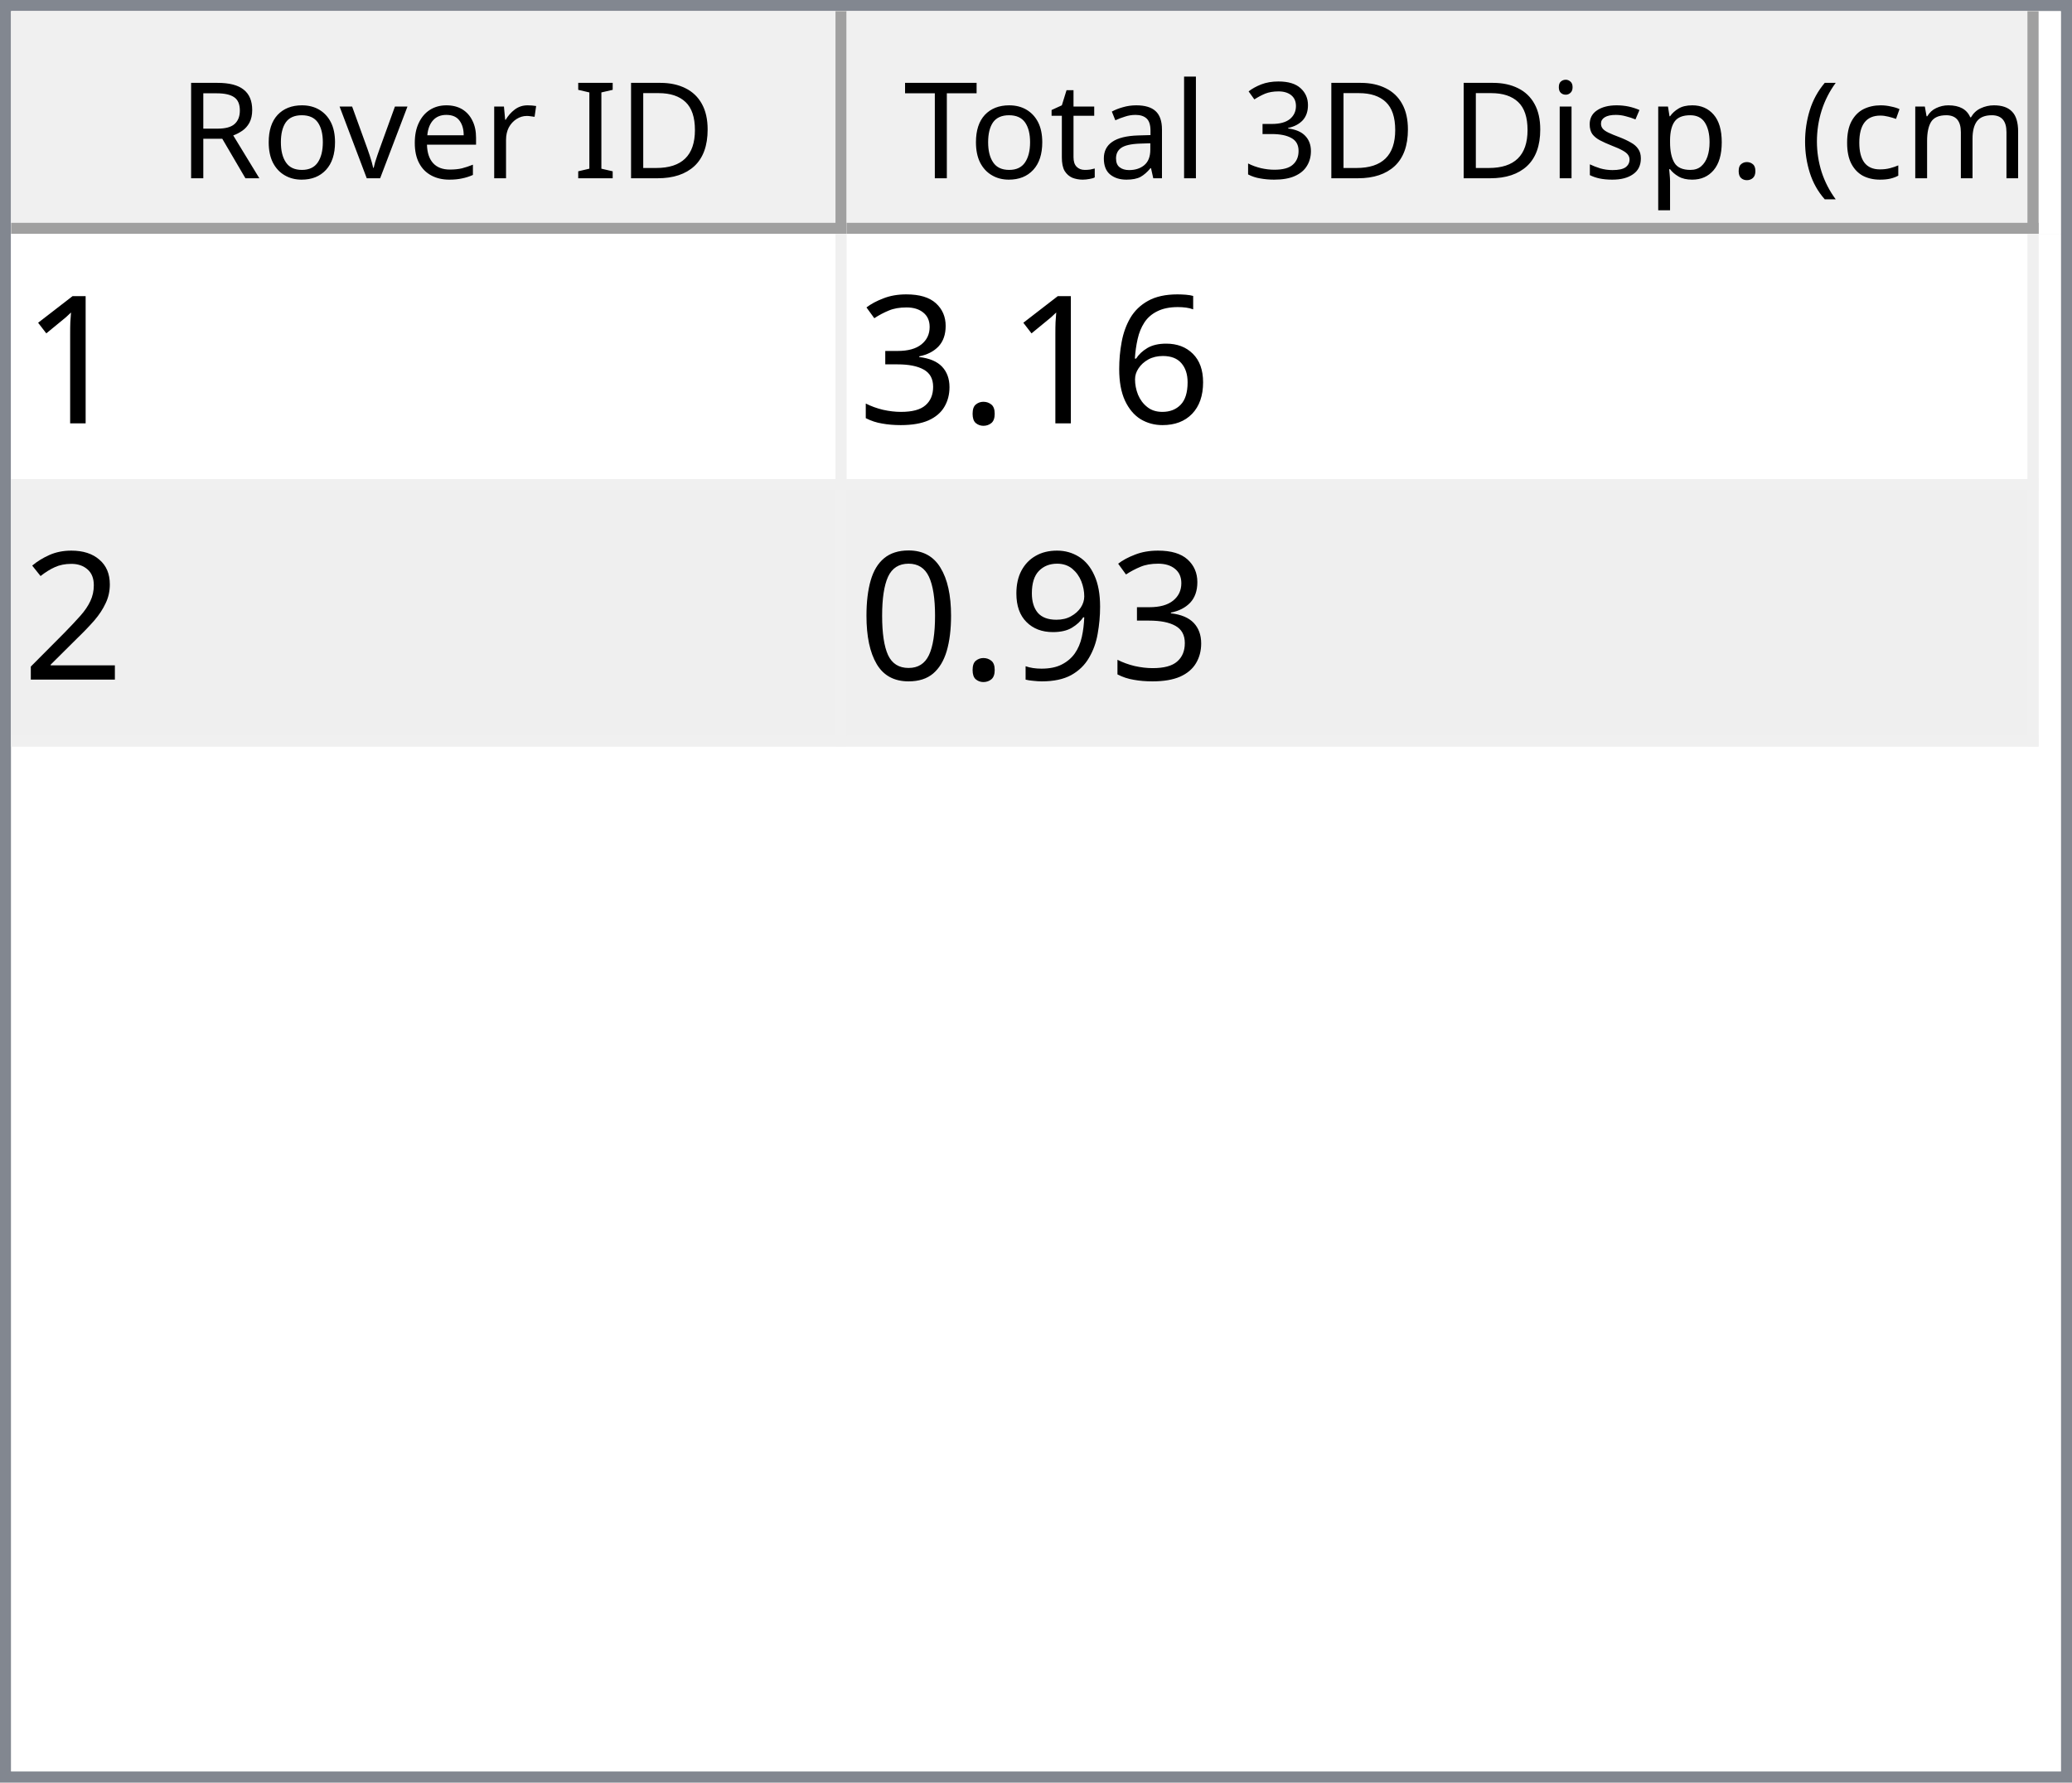
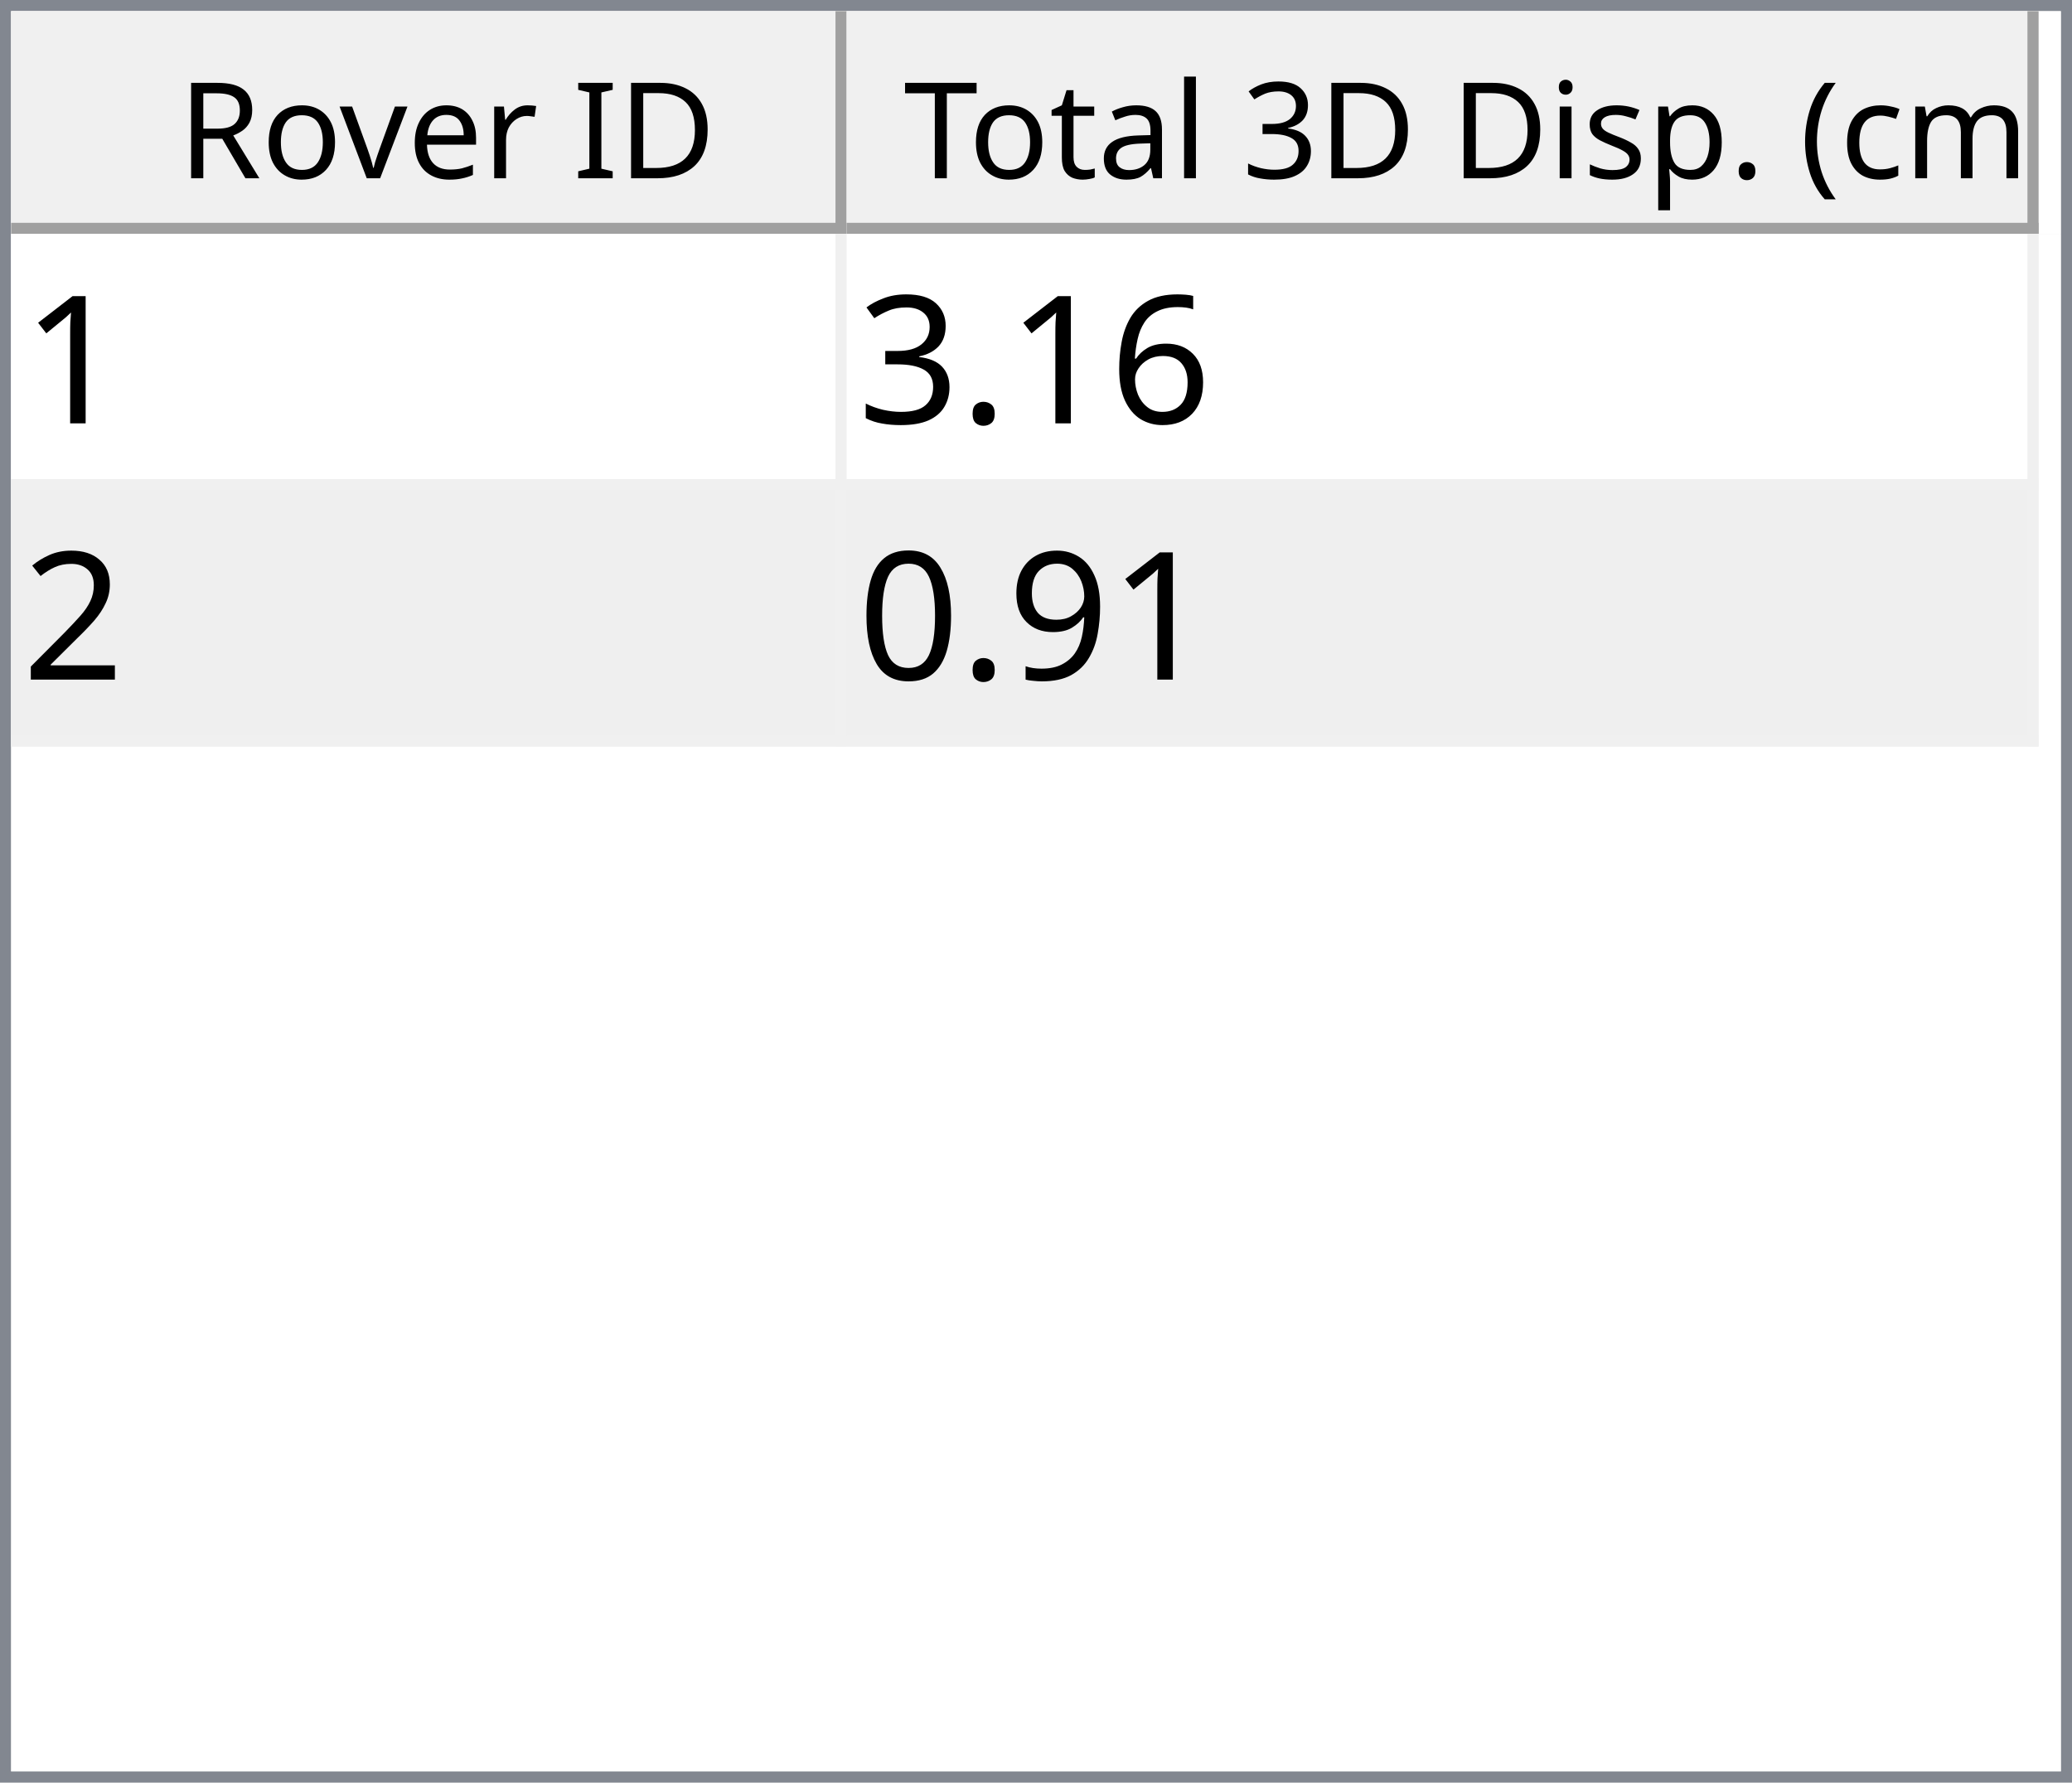
<svg xmlns="http://www.w3.org/2000/svg" style="fill-opacity:1; color-rendering:auto; color-interpolation:auto; text-rendering:auto; stroke:black; stroke-linecap:square; stroke-miterlimit:10; shape-rendering:auto; stroke-opacity:1; fill:black; stroke-dasharray:none; font-weight:normal; stroke-width:1; font-family:'Dialog'; font-style:normal; stroke-linejoin:miter; font-size:12px; stroke-dashoffset:0; image-rendering:auto;" width="186" height="160">
  <defs id="genericDefs" />
  <g>
    <defs id="defs1">
      <clipPath clipPathUnits="userSpaceOnUse" id="clipPath1">
        <path d="M0 0 L186 0 L186 160 L0 160 L0 0 Z" />
      </clipPath>
      <clipPath clipPathUnits="userSpaceOnUse" id="clipPath2">
        <path d="M0 0 L0 160 L186 160 L186 0 Z" />
      </clipPath>
      <clipPath clipPathUnits="userSpaceOnUse" id="clipPath3">
        <path d="M0 0 L0 20 L184 20 L184 0 Z" />
      </clipPath>
      <clipPath clipPathUnits="userSpaceOnUse" id="clipPath4">
        <path d="M0 0 L0 20 L75 20 L75 0 Z" />
      </clipPath>
      <clipPath clipPathUnits="userSpaceOnUse" id="clipPath5">
        <path d="M1 1 L1 19 L74 19 L74 1 Z" />
      </clipPath>
      <clipPath clipPathUnits="userSpaceOnUse" id="clipPath6">
        <path d="M0 0 L0 18 L73 18 L73 0 Z" />
      </clipPath>
      <clipPath clipPathUnits="userSpaceOnUse" id="clipPath7">
        <path d="M-0.5 -0.5 L-0.5 19.5 L74.5 19.5 L74.5 -0.5 Z" />
      </clipPath>
      <clipPath clipPathUnits="userSpaceOnUse" id="clipPath8">
        <path d="M0 0 L0 20 L107 20 L107 0 Z" />
      </clipPath>
      <clipPath clipPathUnits="userSpaceOnUse" id="clipPath9">
        <path d="M1 1 L1 19 L106 19 L106 1 Z" />
      </clipPath>
      <clipPath clipPathUnits="userSpaceOnUse" id="clipPath10">
        <path d="M0 0 L0 18 L105 18 L105 0 Z" />
      </clipPath>
      <clipPath clipPathUnits="userSpaceOnUse" id="clipPath11">
        <path d="M-0.5 -0.5 L-0.5 19.5 L106.5 19.5 L106.5 -0.5 Z" />
      </clipPath>
      <clipPath clipPathUnits="userSpaceOnUse" id="clipPath12">
        <path d="M0 0 L0 138 L184 138 L184 0 Z" />
      </clipPath>
      <clipPath clipPathUnits="userSpaceOnUse" id="clipPath13">
        <path d="M0 0 L0 46 L182 46 L182 0 Z" />
      </clipPath>
      <clipPath clipPathUnits="userSpaceOnUse" id="clipPath14">
        <path d="M-0.5 -0.5 L-0.5 45.5 L181.5 45.5 L181.5 -0.5 Z" />
      </clipPath>
      <clipPath clipPathUnits="userSpaceOnUse" id="clipPath15">
        <path d="M0 0 L0 22 L74 22 L74 0 Z" />
      </clipPath>
      <clipPath clipPathUnits="userSpaceOnUse" id="clipPath16">
        <path d="M0 0 L0 22 L106 22 L106 0 Z" />
      </clipPath>
      <font horiz-adv-x="64.551" id="font1">
        <font-face ascent="107.91" descent="25.098" units-per-em="100" style="font-style:normal; font-family:Segoe UI; font-weight:normal;" />
        <missing-glyph horiz-adv-x="64.551" d="M8.109 0 L8.109 68.266 L56.453 68.266 L56.453 0 L8.109 0 ZM15.328 7.234 L49.219 7.234 L49.219 61.031 L15.328 61.031 L15.328 7.234 Z" />
        <glyph unicode="D" horiz-adv-x="70.117" d="M9.188 0 L9.188 70.016 L28.516 70.016 Q65.531 70.016 65.531 35.891 Q65.531 19.672 55.25 9.836 Q44.969 0 27.734 0 L9.188 0 ZM17.391 62.594 L17.391 7.422 L27.828 7.422 Q41.609 7.422 49.273 14.797 Q56.938 22.172 56.938 35.688 Q56.938 62.594 28.328 62.594 L17.391 62.594 Z" />
        <glyph unicode="I" horiz-adv-x="26.611" d="M17.391 0 L9.188 0 L9.188 70.016 L17.391 70.016 L17.391 0 Z" />
        <glyph unicode=" " horiz-adv-x="27.393" d="" />
        <glyph unicode="r" horiz-adv-x="34.766" d="M34.188 41.891 Q32.078 43.5 28.125 43.5 Q23 43.5 19.555 38.672 Q16.109 33.844 16.109 25.484 L16.109 0 L8.109 0 L8.109 50 L16.109 50 L16.109 39.703 L16.312 39.703 Q18.016 44.969 21.531 47.922 Q25.047 50.875 29.391 50.875 Q32.516 50.875 34.188 50.203 L34.188 41.891 Z" />
        <glyph unicode="e" horiz-adv-x="52.295" d="M48.297 23 L12.984 23 Q13.188 14.656 17.484 10.109 Q21.781 5.562 29.297 5.562 Q37.75 5.562 44.828 11.141 L44.828 3.609 Q38.234 -1.172 27.391 -1.172 Q16.797 -1.172 10.742 5.641 Q4.688 12.453 4.688 24.812 Q4.688 36.469 11.305 43.82 Q17.922 51.172 27.734 51.172 Q37.547 51.172 42.922 44.828 Q48.297 38.484 48.297 27.203 L48.297 23 ZM40.094 29.781 Q40.047 36.719 36.75 40.578 Q33.453 44.438 27.594 44.438 Q21.922 44.438 17.969 40.383 Q14.016 36.328 13.094 29.781 L40.094 29.781 Z" />
        <glyph unicode="v" horiz-adv-x="47.9" d="M47.406 50 L27.484 0 L19.625 0 L0.688 50 L9.469 50 L22.172 13.672 Q23.578 9.672 23.922 6.688 L24.125 6.688 Q24.609 10.453 25.688 13.484 L38.969 50 L47.406 50 Z" />
        <glyph unicode="o" horiz-adv-x="58.594" d="M29 -1.172 Q17.922 -1.172 11.305 5.836 Q4.688 12.844 4.688 24.422 Q4.688 37.016 11.57 44.094 Q18.453 51.172 30.172 51.172 Q41.359 51.172 47.633 44.289 Q53.906 37.406 53.906 25.203 Q53.906 13.234 47.141 6.031 Q40.375 -1.172 29 -1.172 ZM29.594 44.438 Q21.875 44.438 17.383 39.188 Q12.891 33.938 12.891 24.703 Q12.891 15.828 17.43 10.695 Q21.969 5.562 29.594 5.562 Q37.359 5.562 41.531 10.594 Q45.703 15.625 45.703 24.906 Q45.703 34.281 41.531 39.359 Q37.359 44.438 29.594 44.438 Z" />
        <glyph unicode="R" horiz-adv-x="59.814" d="M59.375 0 L49.609 0 L37.891 19.625 Q36.281 22.359 34.766 24.289 Q33.25 26.219 31.664 27.438 Q30.078 28.656 28.25 29.219 Q26.422 29.781 24.125 29.781 L17.391 29.781 L17.391 0 L9.188 0 L9.188 70.016 L30.078 70.016 Q34.672 70.016 38.555 68.867 Q42.438 67.719 45.289 65.375 Q48.141 63.031 49.758 59.547 Q51.375 56.062 51.375 51.375 Q51.375 47.703 50.273 44.656 Q49.172 41.609 47.148 39.211 Q45.125 36.812 42.266 35.133 Q39.406 33.453 35.844 32.516 L35.844 32.328 Q37.594 31.547 38.891 30.547 Q40.188 29.547 41.359 28.18 Q42.531 26.812 43.68 25.078 Q44.828 23.344 46.234 21.047 L59.375 0 ZM17.391 62.594 L17.391 37.203 L28.516 37.203 Q31.594 37.203 34.203 38.133 Q36.812 39.062 38.719 40.797 Q40.625 42.531 41.703 45.047 Q42.781 47.562 42.781 50.688 Q42.781 56.297 39.141 59.445 Q35.5 62.594 28.609 62.594 L17.391 62.594 Z" />
        <glyph unicode=")" horiz-adv-x="30.176" d="M8.297 -15.922 L1.172 -15.922 Q16.406 2.344 16.406 26.812 Q16.406 51.469 1.078 70.016 L8.297 70.016 Q23.531 52.156 23.531 26.703 Q23.531 1.375 8.297 -15.922 Z" />
        <glyph unicode="m" horiz-adv-x="86.133" d="M79.109 0 L71.094 0 L71.094 28.719 Q71.094 37.016 68.531 40.727 Q65.969 44.438 59.906 44.438 Q54.781 44.438 51.195 39.75 Q47.609 35.062 47.609 28.516 L47.609 0 L39.594 0 L39.594 29.688 Q39.594 44.438 28.219 44.438 Q22.953 44.438 19.531 40.016 Q16.109 35.594 16.109 28.516 L16.109 0 L8.109 0 L8.109 50 L16.109 50 L16.109 42.094 L16.312 42.094 Q21.625 51.172 31.844 51.172 Q36.969 51.172 40.773 48.312 Q44.578 45.453 46 40.828 Q51.562 51.172 62.594 51.172 Q79.109 51.172 79.109 30.812 L79.109 0 Z" />
        <glyph unicode="c" horiz-adv-x="46.191" d="M42.188 2.297 Q36.422 -1.172 28.516 -1.172 Q17.828 -1.172 11.258 5.789 Q4.688 12.75 4.688 23.828 Q4.688 36.188 11.766 43.68 Q18.844 51.172 30.672 51.172 Q37.25 51.172 42.281 48.734 L42.281 40.531 Q36.719 44.438 30.375 44.438 Q22.703 44.438 17.797 38.945 Q12.891 33.453 12.891 24.516 Q12.891 15.719 17.508 10.641 Q22.125 5.562 29.891 5.562 Q36.422 5.562 42.188 9.906 L42.188 2.297 Z" />
        <glyph unicode="(" horiz-adv-x="30.176" d="M29.109 -15.922 L21.969 -15.922 Q6.844 1.375 6.844 26.703 Q6.844 52.156 21.969 70.016 L29.203 70.016 Q13.875 51.469 13.875 26.812 Q13.875 2.344 29.109 -15.922 Z" />
        <glyph unicode="." horiz-adv-x="21.68" d="M10.891 -1.078 Q8.641 -1.078 7.055 0.539 Q5.469 2.156 5.469 4.391 Q5.469 6.641 7.055 8.273 Q8.641 9.906 10.891 9.906 Q13.188 9.906 14.797 8.273 Q16.406 6.641 16.406 4.391 Q16.406 2.156 14.797 0.539 Q13.188 -1.078 10.891 -1.078 Z" />
        <glyph unicode="p" horiz-adv-x="58.789" d="M16.312 7.234 L16.109 7.234 L16.109 -23 L8.109 -23 L8.109 50 L16.109 50 L16.109 41.219 L16.312 41.219 Q22.219 51.172 33.594 51.172 Q43.266 51.172 48.688 44.461 Q54.109 37.75 54.109 26.469 Q54.109 13.922 48 6.375 Q41.891 -1.172 31.297 -1.172 Q21.578 -1.172 16.312 7.234 ZM16.109 27.391 L16.109 20.406 Q16.109 14.203 20.141 9.883 Q24.172 5.562 30.375 5.562 Q37.641 5.562 41.773 11.133 Q45.906 16.703 45.906 26.609 Q45.906 34.969 42.047 39.703 Q38.188 44.438 31.594 44.438 Q24.609 44.438 20.359 39.578 Q16.109 34.719 16.109 27.391 Z" />
        <glyph unicode="s" horiz-adv-x="42.432" d="M5.078 1.812 L5.078 10.406 Q11.625 5.562 19.484 5.562 Q30.031 5.562 30.031 12.594 Q30.031 14.594 29.125 15.992 Q28.219 17.391 26.68 18.461 Q25.141 19.531 23.07 20.383 Q21 21.234 18.609 22.172 Q15.281 23.484 12.766 24.828 Q10.25 26.172 8.57 27.859 Q6.891 29.547 6.031 31.695 Q5.172 33.844 5.172 36.719 Q5.172 40.234 6.789 42.945 Q8.406 45.656 11.086 47.484 Q13.766 49.312 17.211 50.242 Q20.656 51.172 24.312 51.172 Q30.812 51.172 35.938 48.922 L35.938 40.828 Q30.422 44.438 23.25 44.438 Q21 44.438 19.195 43.922 Q17.391 43.406 16.094 42.477 Q14.797 41.547 14.086 40.258 Q13.375 38.969 13.375 37.406 Q13.375 35.453 14.086 34.133 Q14.797 32.812 16.164 31.789 Q17.531 30.766 19.484 29.938 Q21.438 29.109 23.922 28.125 Q27.25 26.859 29.883 25.516 Q32.516 24.172 34.375 22.484 Q36.234 20.797 37.234 18.602 Q38.234 16.406 38.234 13.375 Q38.234 9.672 36.602 6.938 Q34.969 4.203 32.234 2.398 Q29.5 0.594 25.93 -0.289 Q22.359 -1.172 18.453 -1.172 Q10.75 -1.172 5.078 1.812 Z" />
        <glyph unicode="i" horiz-adv-x="24.219" d="M12.203 62.703 Q10.062 62.703 8.547 64.164 Q7.031 65.625 7.031 67.875 Q7.031 70.125 8.547 71.609 Q10.062 73.094 12.203 73.094 Q14.406 73.094 15.945 71.609 Q17.484 70.125 17.484 67.875 Q17.484 65.719 15.945 64.211 Q14.406 62.703 12.203 62.703 ZM16.109 0 L8.109 0 L8.109 50 L16.109 50 L16.109 0 Z" />
        <glyph unicode="3" horiz-adv-x="53.906" d="M46.531 19.828 Q46.531 15.094 44.75 11.211 Q42.969 7.328 39.719 4.57 Q36.469 1.812 31.93 0.297 Q27.391 -1.219 21.922 -1.219 Q11.922 -1.219 6 2.594 L6 11.188 Q13.094 5.609 22.219 5.609 Q25.875 5.609 28.828 6.539 Q31.781 7.469 33.906 9.227 Q36.031 10.984 37.18 13.477 Q38.328 15.969 38.328 19.094 Q38.328 32.812 18.797 32.812 L12.984 32.812 L12.984 39.594 L18.5 39.594 Q35.797 39.594 35.797 52.484 Q35.797 64.406 22.609 64.406 Q15.188 64.406 8.688 59.422 L8.688 67.188 Q15.375 71.188 24.609 71.188 Q29 71.188 32.57 69.969 Q36.141 68.75 38.68 66.555 Q41.219 64.359 42.609 61.281 Q44 58.203 44 54.5 Q44 40.672 30.031 36.719 L30.031 36.531 Q33.594 36.141 36.625 34.797 Q39.656 33.453 41.852 31.305 Q44.047 29.156 45.289 26.25 Q46.531 23.344 46.531 19.828 Z" />
        <glyph unicode="l" horiz-adv-x="24.219" d="M16.109 0 L8.109 0 L8.109 74.031 L16.109 74.031 L16.109 0 Z" />
        <glyph unicode="a" horiz-adv-x="50.879" d="M43.891 0 L35.891 0 L35.891 7.812 L35.688 7.812 Q30.469 -1.172 20.312 -1.172 Q12.844 -1.172 8.617 2.781 Q4.391 6.734 4.391 13.281 Q4.391 27.297 20.906 29.594 L35.891 31.688 Q35.891 44.438 25.594 44.438 Q16.547 44.438 9.281 38.281 L9.281 46.484 Q16.656 51.172 26.266 51.172 Q43.891 51.172 43.891 32.516 L43.891 0 ZM35.891 25.297 L23.828 23.641 Q18.266 22.859 15.43 20.875 Q12.594 18.891 12.594 13.875 Q12.594 10.203 15.211 7.883 Q17.828 5.562 22.172 5.562 Q28.125 5.562 32.008 9.742 Q35.891 13.922 35.891 20.312 L35.891 25.297 Z" />
        <glyph unicode="t" horiz-adv-x="33.887" d="M31.297 0.484 Q28.469 -1.078 23.828 -1.078 Q10.688 -1.078 10.688 13.578 L10.688 43.172 L2.094 43.172 L2.094 50 L10.688 50 L10.688 62.203 L18.703 64.797 L18.703 50 L31.297 50 L31.297 43.172 L18.703 43.172 L18.703 14.984 Q18.703 9.969 20.414 7.82 Q22.125 5.672 26.078 5.672 Q29.109 5.672 31.297 7.328 L31.297 0.484 Z" />
        <glyph unicode="T" horiz-adv-x="52.393" d="M50.594 62.594 L30.375 62.594 L30.375 0 L22.172 0 L22.172 62.594 L2 62.594 L2 70.016 L50.594 70.016 L50.594 62.594 Z" />
      </font>
      <font horiz-adv-x="75.0" id="font2">
        <font-face ascent="100.537" descent="21.973" units-per-em="100" style="font-style:normal; font-family:sans-serif; font-weight:normal;" />
        <missing-glyph horiz-adv-x="75.0" d="M12.5 0 L12.5 62.5 L62.5 62.5 L62.5 0 L12.5 0 ZM14.062 1.562 L60.938 1.562 L60.938 60.938 L14.062 60.938 L14.062 1.562 Z" />
        <glyph unicode="1" horiz-adv-x="55.615" d="M37.25 0 L28.469 0 L28.469 56 Q25.297 52.984 20.141 49.953 Q14.984 46.922 10.891 45.406 L10.891 53.906 Q18.266 57.375 23.781 62.305 Q29.297 67.234 31.594 71.875 L37.25 71.875 L37.25 0 Z" />
        <glyph unicode="6" horiz-adv-x="55.615" d="M49.75 54.047 L41.016 53.375 Q39.844 58.547 37.703 60.891 Q34.125 64.656 28.906 64.656 Q24.703 64.656 21.531 62.312 Q17.391 59.281 14.992 53.469 Q12.594 47.656 12.5 36.922 Q15.672 41.75 20.266 44.094 Q24.859 46.438 29.891 46.438 Q38.672 46.438 44.852 39.969 Q51.031 33.5 51.031 23.25 Q51.031 16.5 48.125 10.719 Q45.219 4.938 40.141 1.859 Q35.062 -1.219 28.609 -1.219 Q17.625 -1.219 10.695 6.859 Q3.766 14.938 3.766 33.5 Q3.766 54.25 11.422 63.672 Q18.109 71.875 29.438 71.875 Q37.891 71.875 43.289 67.141 Q48.688 62.406 49.75 54.047 ZM13.875 23.188 Q13.875 18.656 15.797 14.508 Q17.719 10.359 21.188 8.18 Q24.656 6 28.469 6 Q34.031 6 38.039 10.492 Q42.047 14.984 42.047 22.703 Q42.047 30.125 38.086 34.398 Q34.125 38.672 28.125 38.672 Q22.172 38.672 18.023 34.398 Q13.875 30.125 13.875 23.188 Z" />
        <glyph unicode="." horiz-adv-x="27.783" d="M9.078 0 L9.078 10.016 L19.094 10.016 L19.094 0 L9.078 0 Z" />
        <glyph unicode="3" horiz-adv-x="55.615" d="M4.203 18.891 L12.984 20.062 Q14.5 12.594 18.141 9.297 Q21.781 6 27 6 Q33.203 6 37.477 10.297 Q41.75 14.594 41.75 20.953 Q41.75 27 37.797 30.93 Q33.844 34.859 27.734 34.859 Q25.25 34.859 21.531 33.891 L22.516 41.609 Q23.391 41.5 23.922 41.5 Q29.547 41.5 34.039 44.43 Q38.531 47.359 38.531 53.469 Q38.531 58.297 35.258 61.477 Q31.984 64.656 26.812 64.656 Q21.688 64.656 18.266 61.43 Q14.844 58.203 13.875 51.766 L5.078 53.328 Q6.688 62.156 12.398 67.016 Q18.109 71.875 26.609 71.875 Q32.469 71.875 37.398 69.359 Q42.328 66.844 44.945 62.5 Q47.562 58.156 47.562 53.266 Q47.562 48.641 45.07 44.828 Q42.578 41.016 37.703 38.766 Q44.047 37.312 47.562 32.695 Q51.078 28.078 51.078 21.141 Q51.078 11.766 44.242 5.25 Q37.406 -1.266 26.953 -1.266 Q17.531 -1.266 11.305 4.352 Q5.078 9.969 4.203 18.891 Z" />
        <glyph unicode="2" horiz-adv-x="55.615" d="M50.344 8.453 L50.344 0 L3.031 0 Q2.938 3.172 4.047 6.109 Q5.859 10.938 9.836 15.625 Q13.812 20.312 21.344 26.469 Q33.016 36.031 37.117 41.625 Q41.219 47.219 41.219 52.203 Q41.219 57.422 37.477 61.008 Q33.734 64.594 27.734 64.594 Q21.391 64.594 17.578 60.789 Q13.766 56.984 13.719 50.25 L4.688 51.172 Q5.609 61.281 11.664 66.578 Q17.719 71.875 27.938 71.875 Q38.234 71.875 44.242 66.164 Q50.25 60.453 50.25 52 Q50.25 47.703 48.492 43.555 Q46.734 39.406 42.656 34.812 Q38.578 30.219 29.109 22.219 Q21.188 15.578 18.945 13.211 Q16.703 10.844 15.234 8.453 L50.344 8.453 Z" />
        <glyph unicode="9" horiz-adv-x="55.615" d="M5.469 16.547 L13.922 17.328 Q14.984 11.375 18.016 8.688 Q21.047 6 25.781 6 Q29.828 6 32.883 7.859 Q35.938 9.719 37.891 12.82 Q39.844 15.922 41.164 21.195 Q42.484 26.469 42.484 31.938 Q42.484 32.516 42.438 33.688 Q39.797 29.5 35.234 26.883 Q30.672 24.266 25.344 24.266 Q16.453 24.266 10.305 30.711 Q4.156 37.156 4.156 47.703 Q4.156 58.594 10.578 65.234 Q17 71.875 26.656 71.875 Q33.641 71.875 39.43 68.117 Q45.219 64.359 48.219 57.398 Q51.219 50.438 51.219 37.25 Q51.219 23.531 48.242 15.406 Q45.266 7.281 39.383 3.031 Q33.5 -1.219 25.594 -1.219 Q17.188 -1.219 11.867 3.445 Q6.547 8.109 5.469 16.547 ZM41.453 48.141 Q41.453 55.719 37.43 60.156 Q33.406 64.594 27.734 64.594 Q21.875 64.594 17.531 59.812 Q13.188 55.031 13.188 47.406 Q13.188 40.578 17.312 36.305 Q21.438 32.031 27.484 32.031 Q33.594 32.031 37.523 36.305 Q41.453 40.578 41.453 48.141 Z" />
        <glyph unicode="0" horiz-adv-x="55.615" d="M4.156 35.297 Q4.156 48 6.766 55.742 Q9.375 63.484 14.523 67.68 Q19.672 71.875 27.484 71.875 Q33.25 71.875 37.594 69.555 Q41.938 67.234 44.773 62.867 Q47.609 58.5 49.219 52.227 Q50.828 45.953 50.828 35.297 Q50.828 22.703 48.242 14.969 Q45.656 7.234 40.508 3.008 Q35.359 -1.219 27.484 -1.219 Q17.141 -1.219 11.234 6.203 Q4.156 15.141 4.156 35.297 ZM13.188 35.297 Q13.188 17.672 17.312 11.836 Q21.438 6 27.484 6 Q33.547 6 37.672 11.859 Q41.797 17.719 41.797 35.297 Q41.797 52.984 37.672 58.789 Q33.547 64.594 27.391 64.594 Q21.344 64.594 17.719 59.469 Q13.188 52.938 13.188 35.297 Z" />
      </font>
    </defs>
    <g style="fill:white; stroke:white;">
      <rect x="0" y="0" width="186" style="clip-path:url(#clipPath1); stroke:none;" height="160" />
    </g>
    <g style="fill:white; text-rendering:optimizeSpeed; color-rendering:optimizeSpeed; image-rendering:optimizeSpeed; shape-rendering:crispEdges; stroke:white; color-interpolation:sRGB;">
      <rect x="0" width="186" height="160" y="0" style="stroke:none;" />
      <path style="stroke:none;" d="M0 160 L186 160 L186 0 L0 0 Z" />
    </g>
    <g style="fill:rgb(240,240,240); font-family:'Segoe UI'; stroke:rgb(240,240,240);">
      <rect x="0" y="0" width="186" style="clip-path:url(#clipPath2); stroke:none;" height="160" />
    </g>
    <g style="fill:rgb(130,135,144); font-family:'Segoe UI'; stroke:rgb(130,135,144);">
      <path d="M0 0 L186 0 L186 160 L0 160 L0 0 ZM1 1 L185 1 L185 159 L1 159 L1 1 Z" style="fill-rule:evenodd; clip-path:url(#clipPath2); stroke:none;" />
    </g>
    <g style="fill:white; font-family:'Segoe UI'; stroke:white;" transform="translate(1,1)">
      <rect x="0" y="0" width="184" style="clip-path:url(#clipPath3); stroke:none;" height="20" />
    </g>
    <g style="fill:rgb(240,240,240); font-family:'Segoe UI'; stroke:rgb(240,240,240);" transform="translate(1,1)">
      <rect x="0" y="0" width="75" style="clip-path:url(#clipPath4); stroke:none;" height="20" />
    </g>
    <g style="font-family:'Segoe UI';" transform="translate(2,2)">
      <text x="14" xml:space="preserve" y="14" style="clip-path:url(#clipPath6); stroke:none;">Rover ID</text>
    </g>
    <g style="fill:rgb(160,160,160); font-family:'Segoe UI'; stroke:rgb(160,160,160); stroke-linejoin:bevel;" transform="translate(1.5,1.5)">
      <line x1="74" x2="74" y1="0" style="fill:none; clip-path:url(#clipPath7);" y2="19" />
    </g>
    <g style="fill:rgb(160,160,160); font-family:'Segoe UI'; stroke:rgb(160,160,160); stroke-linejoin:bevel;" transform="matrix(1,0,0,1,1,1) translate(0.5,0.5)">
      <line x1="0" x2="74" y1="19" style="fill:none; clip-path:url(#clipPath7);" y2="19" />
    </g>
    <g style="fill:rgb(240,240,240); font-family:'Segoe UI'; stroke:rgb(240,240,240);" transform="translate(76,1)">
      <rect x="0" y="0" width="107" style="clip-path:url(#clipPath8); stroke:none;" height="20" />
    </g>
    <g style="font-family:'Segoe UI';" transform="translate(77,2)">
      <text x="1" xml:space="preserve" y="14" style="clip-path:url(#clipPath10); stroke:none;"> Total 3D Disp. (cm)</text>
    </g>
    <g style="fill:rgb(160,160,160); font-family:'Segoe UI'; stroke:rgb(160,160,160); stroke-linejoin:bevel;" transform="translate(76.5,1.5)">
      <line x1="106" x2="106" y1="0" style="fill:none; clip-path:url(#clipPath11);" y2="19" />
    </g>
    <g style="fill:rgb(160,160,160); font-family:'Segoe UI'; stroke:rgb(160,160,160); stroke-linejoin:bevel;" transform="matrix(1,0,0,1,76,1) translate(0.5,0.5)">
      <line x1="0" x2="106" y1="19" style="fill:none; clip-path:url(#clipPath11);" y2="19" />
    </g>
    <g style="fill:white; font-family:'Segoe UI'; stroke:white;" transform="translate(1,21)">
      <rect x="0" y="0" width="184" style="clip-path:url(#clipPath12); stroke:none;" height="138" />
    </g>
    <g style="fill:rgb(240,240,240); font-size:16px; font-family:sans-serif; stroke:rgb(240,240,240);" transform="translate(1,21)">
      <rect x="0" y="0" width="182" style="clip-path:url(#clipPath13); stroke:none;" height="46" />
      <line transform="translate(0.5,0.5)" x1="0" x2="181" y1="22" style="clip-path:url(#clipPath14); fill:none; stroke-linejoin:bevel;" y2="22" />
    </g>
    <g transform="matrix(1,0,0,1,1,21) translate(0.5,0.5)" style="fill:rgb(240,240,240); font-size:16px; font-family:sans-serif; stroke:rgb(240,240,240); stroke-linejoin:bevel;">
      <line x1="0" x2="181" y1="45" style="fill:none; clip-path:url(#clipPath14);" y2="45" />
    </g>
    <g transform="matrix(1,0,0,1,1,21) translate(0.5,0.5)" style="fill:rgb(240,240,240); font-size:16px; font-family:sans-serif; stroke:rgb(240,240,240); stroke-linejoin:bevel;">
      <line x1="74" x2="74" y1="0" style="fill:none; clip-path:url(#clipPath14);" y2="45" />
    </g>
    <g transform="matrix(1,0,0,1,1,21) translate(0.5,0.5)" style="fill:rgb(240,240,240); font-size:16px; font-family:sans-serif; stroke:rgb(240,240,240); stroke-linejoin:bevel;">
      <line x1="181" x2="181" y1="0" style="fill:none; clip-path:url(#clipPath14);" y2="45" />
    </g>
    <g style="fill:white; font-size:16px; font-family:sans-serif; stroke:white;" transform="matrix(1,0,0,1,1,21)">
      <rect x="0" y="0" width="74" style="clip-path:url(#clipPath15); stroke:none;" height="22" />
      <text x="1" y="17" style="fill:black; clip-path:url(#clipPath15); stroke:none;" xml:space="preserve">1</text>
    </g>
    <g style="fill:white; font-size:16px; font-family:sans-serif; stroke:white;" transform="matrix(1,0,0,1,1,21) translate(75,0)">
      <rect x="0" y="0" width="106" style="clip-path:url(#clipPath16); stroke:none;" height="22" />
      <text x="1" y="17" style="fill:black; clip-path:url(#clipPath16); stroke:none;" xml:space="preserve">3.16</text>
    </g>
    <g style="fill:rgb(239,239,239); font-size:16px; font-family:sans-serif; stroke:rgb(239,239,239);" transform="matrix(1,0,0,1,1,21) translate(0,23)">
      <rect x="0" y="0" width="74" style="clip-path:url(#clipPath15); stroke:none;" height="22" />
      <text x="1" y="17" style="fill:black; clip-path:url(#clipPath15); stroke:none;" xml:space="preserve">2</text>
    </g>
    <g style="fill:rgb(239,239,239); font-size:16px; font-family:sans-serif; stroke:rgb(239,239,239);" transform="matrix(1,0,0,1,1,21) translate(75,23)">
      <rect x="0" y="0" width="106" style="clip-path:url(#clipPath16); stroke:none;" height="22" />
-       <text x="1" y="17" style="fill:black; clip-path:url(#clipPath16); stroke:none;" xml:space="preserve">0.93</text>
+       <text x="1" y="17" style="fill:black; clip-path:url(#clipPath16); stroke:none;" xml:space="preserve">0.91</text>
    </g>
  </g>
</svg>
